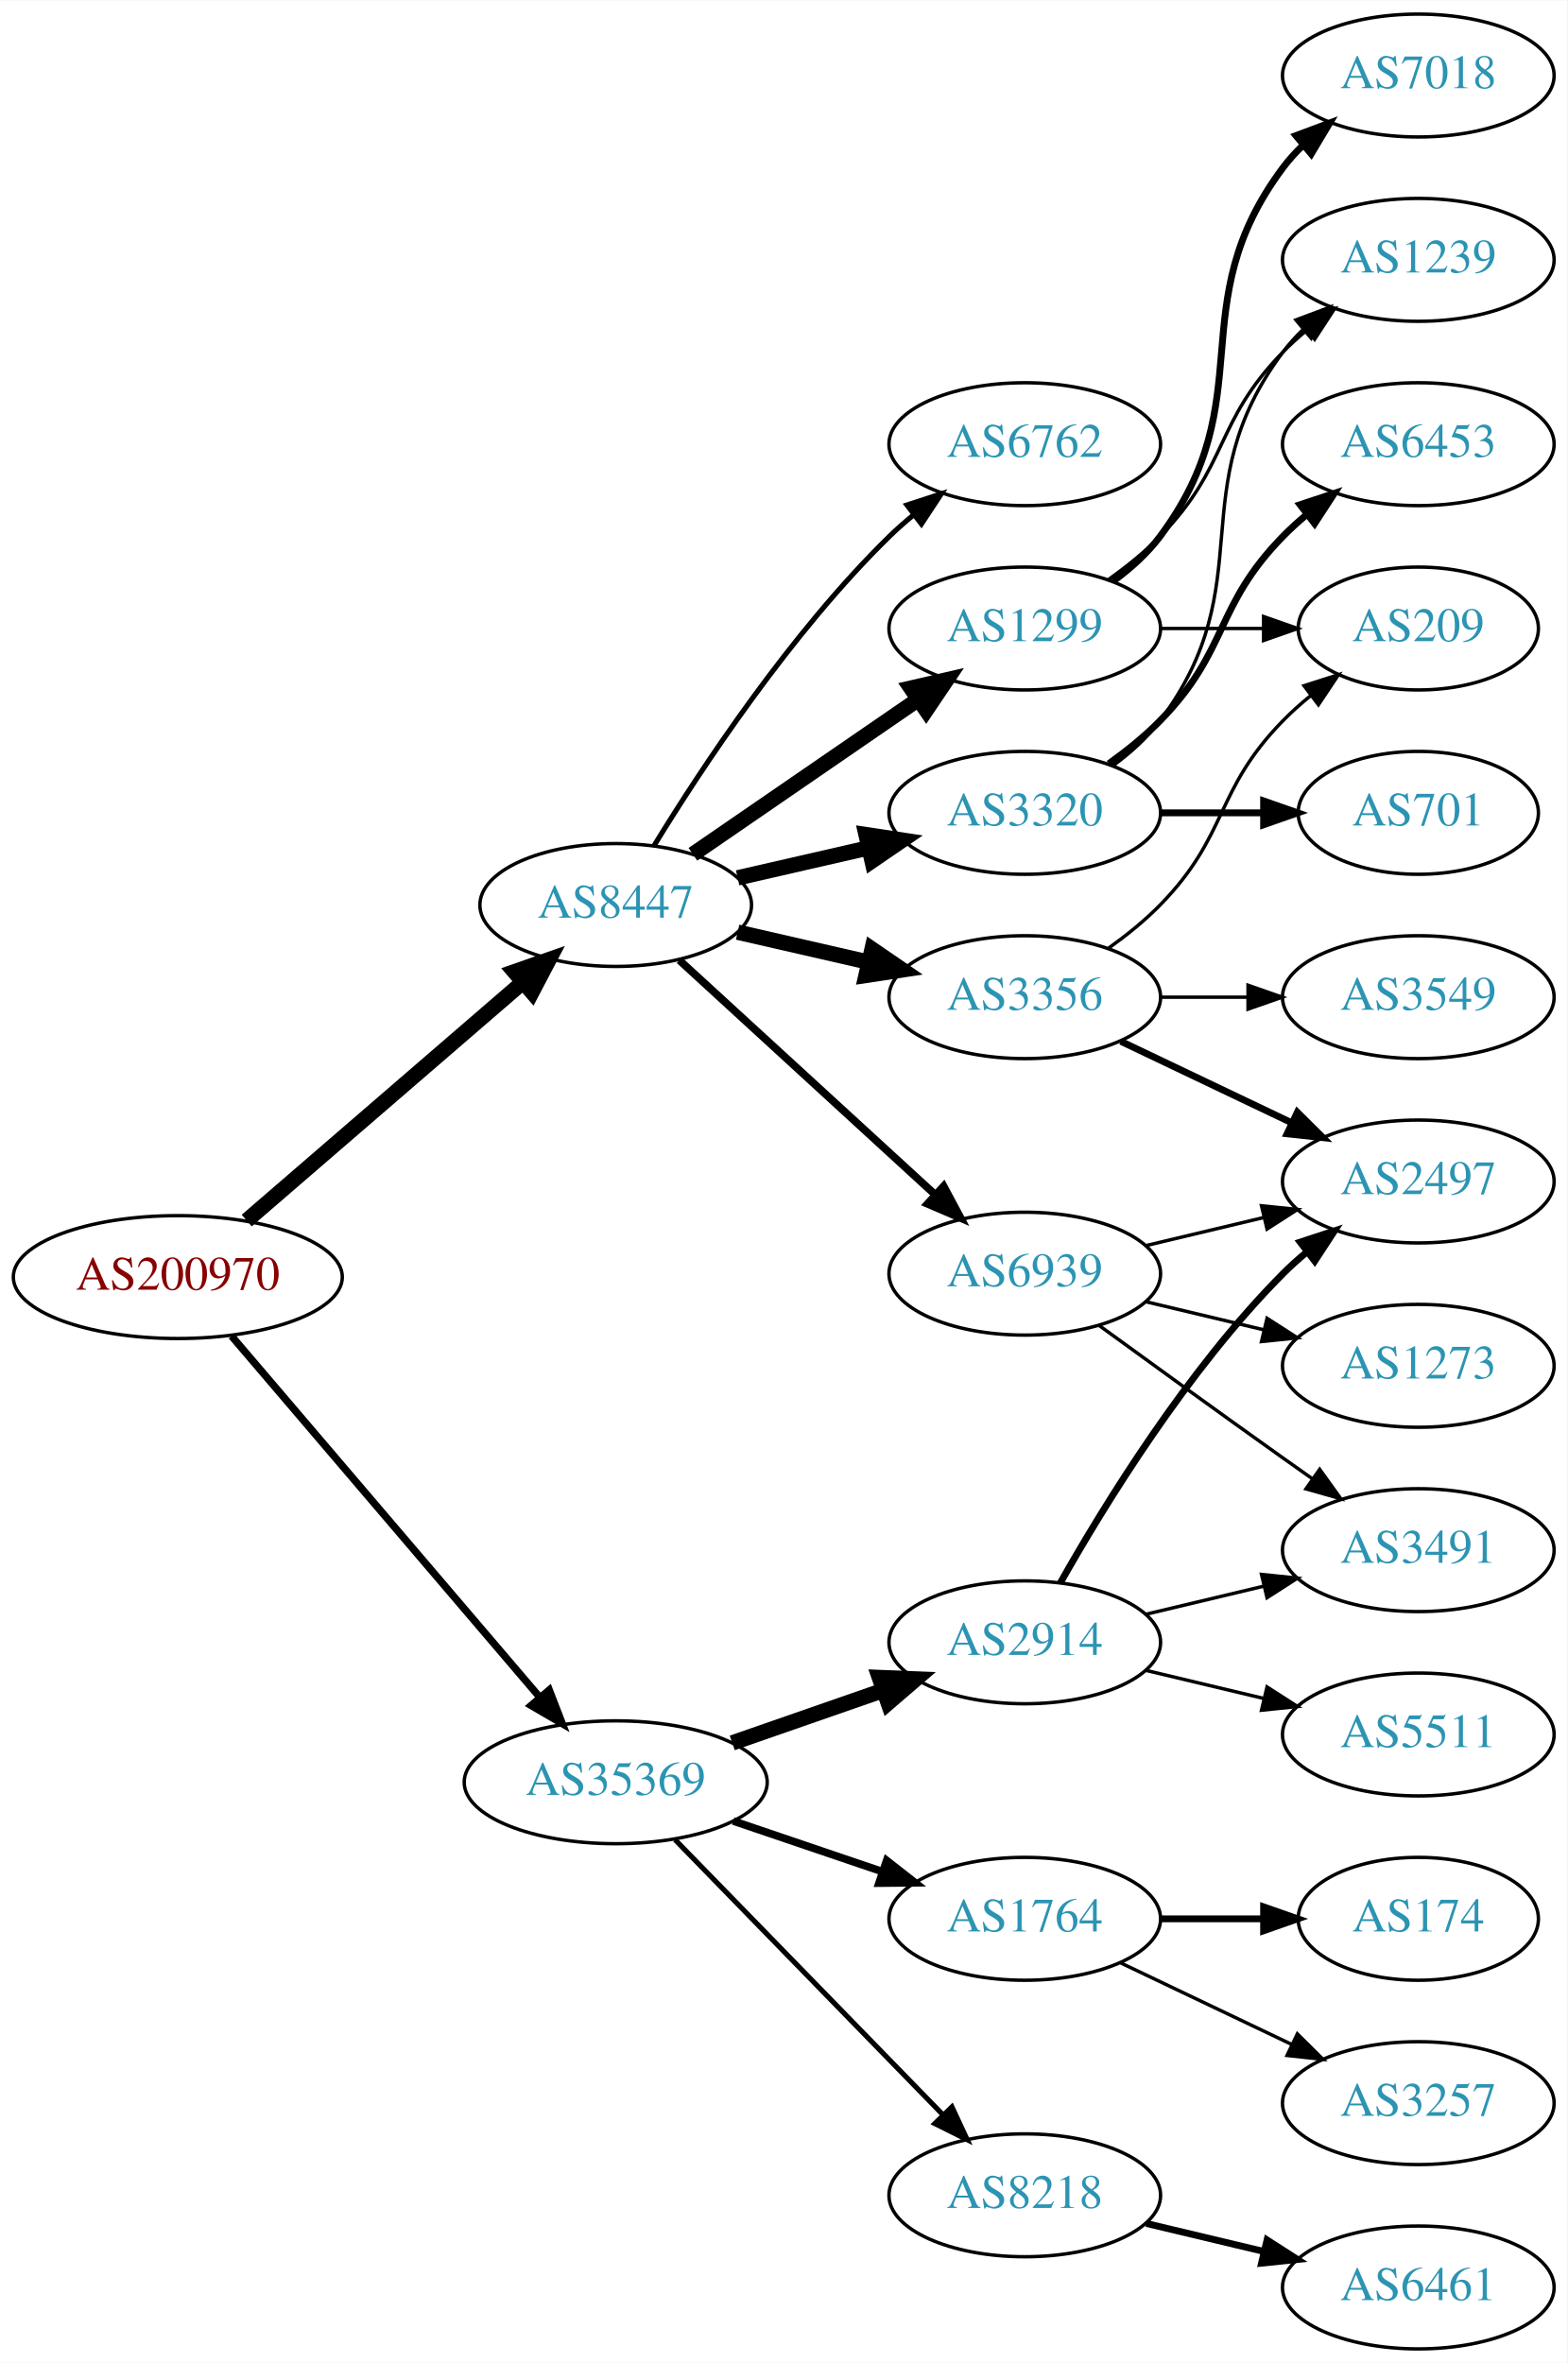
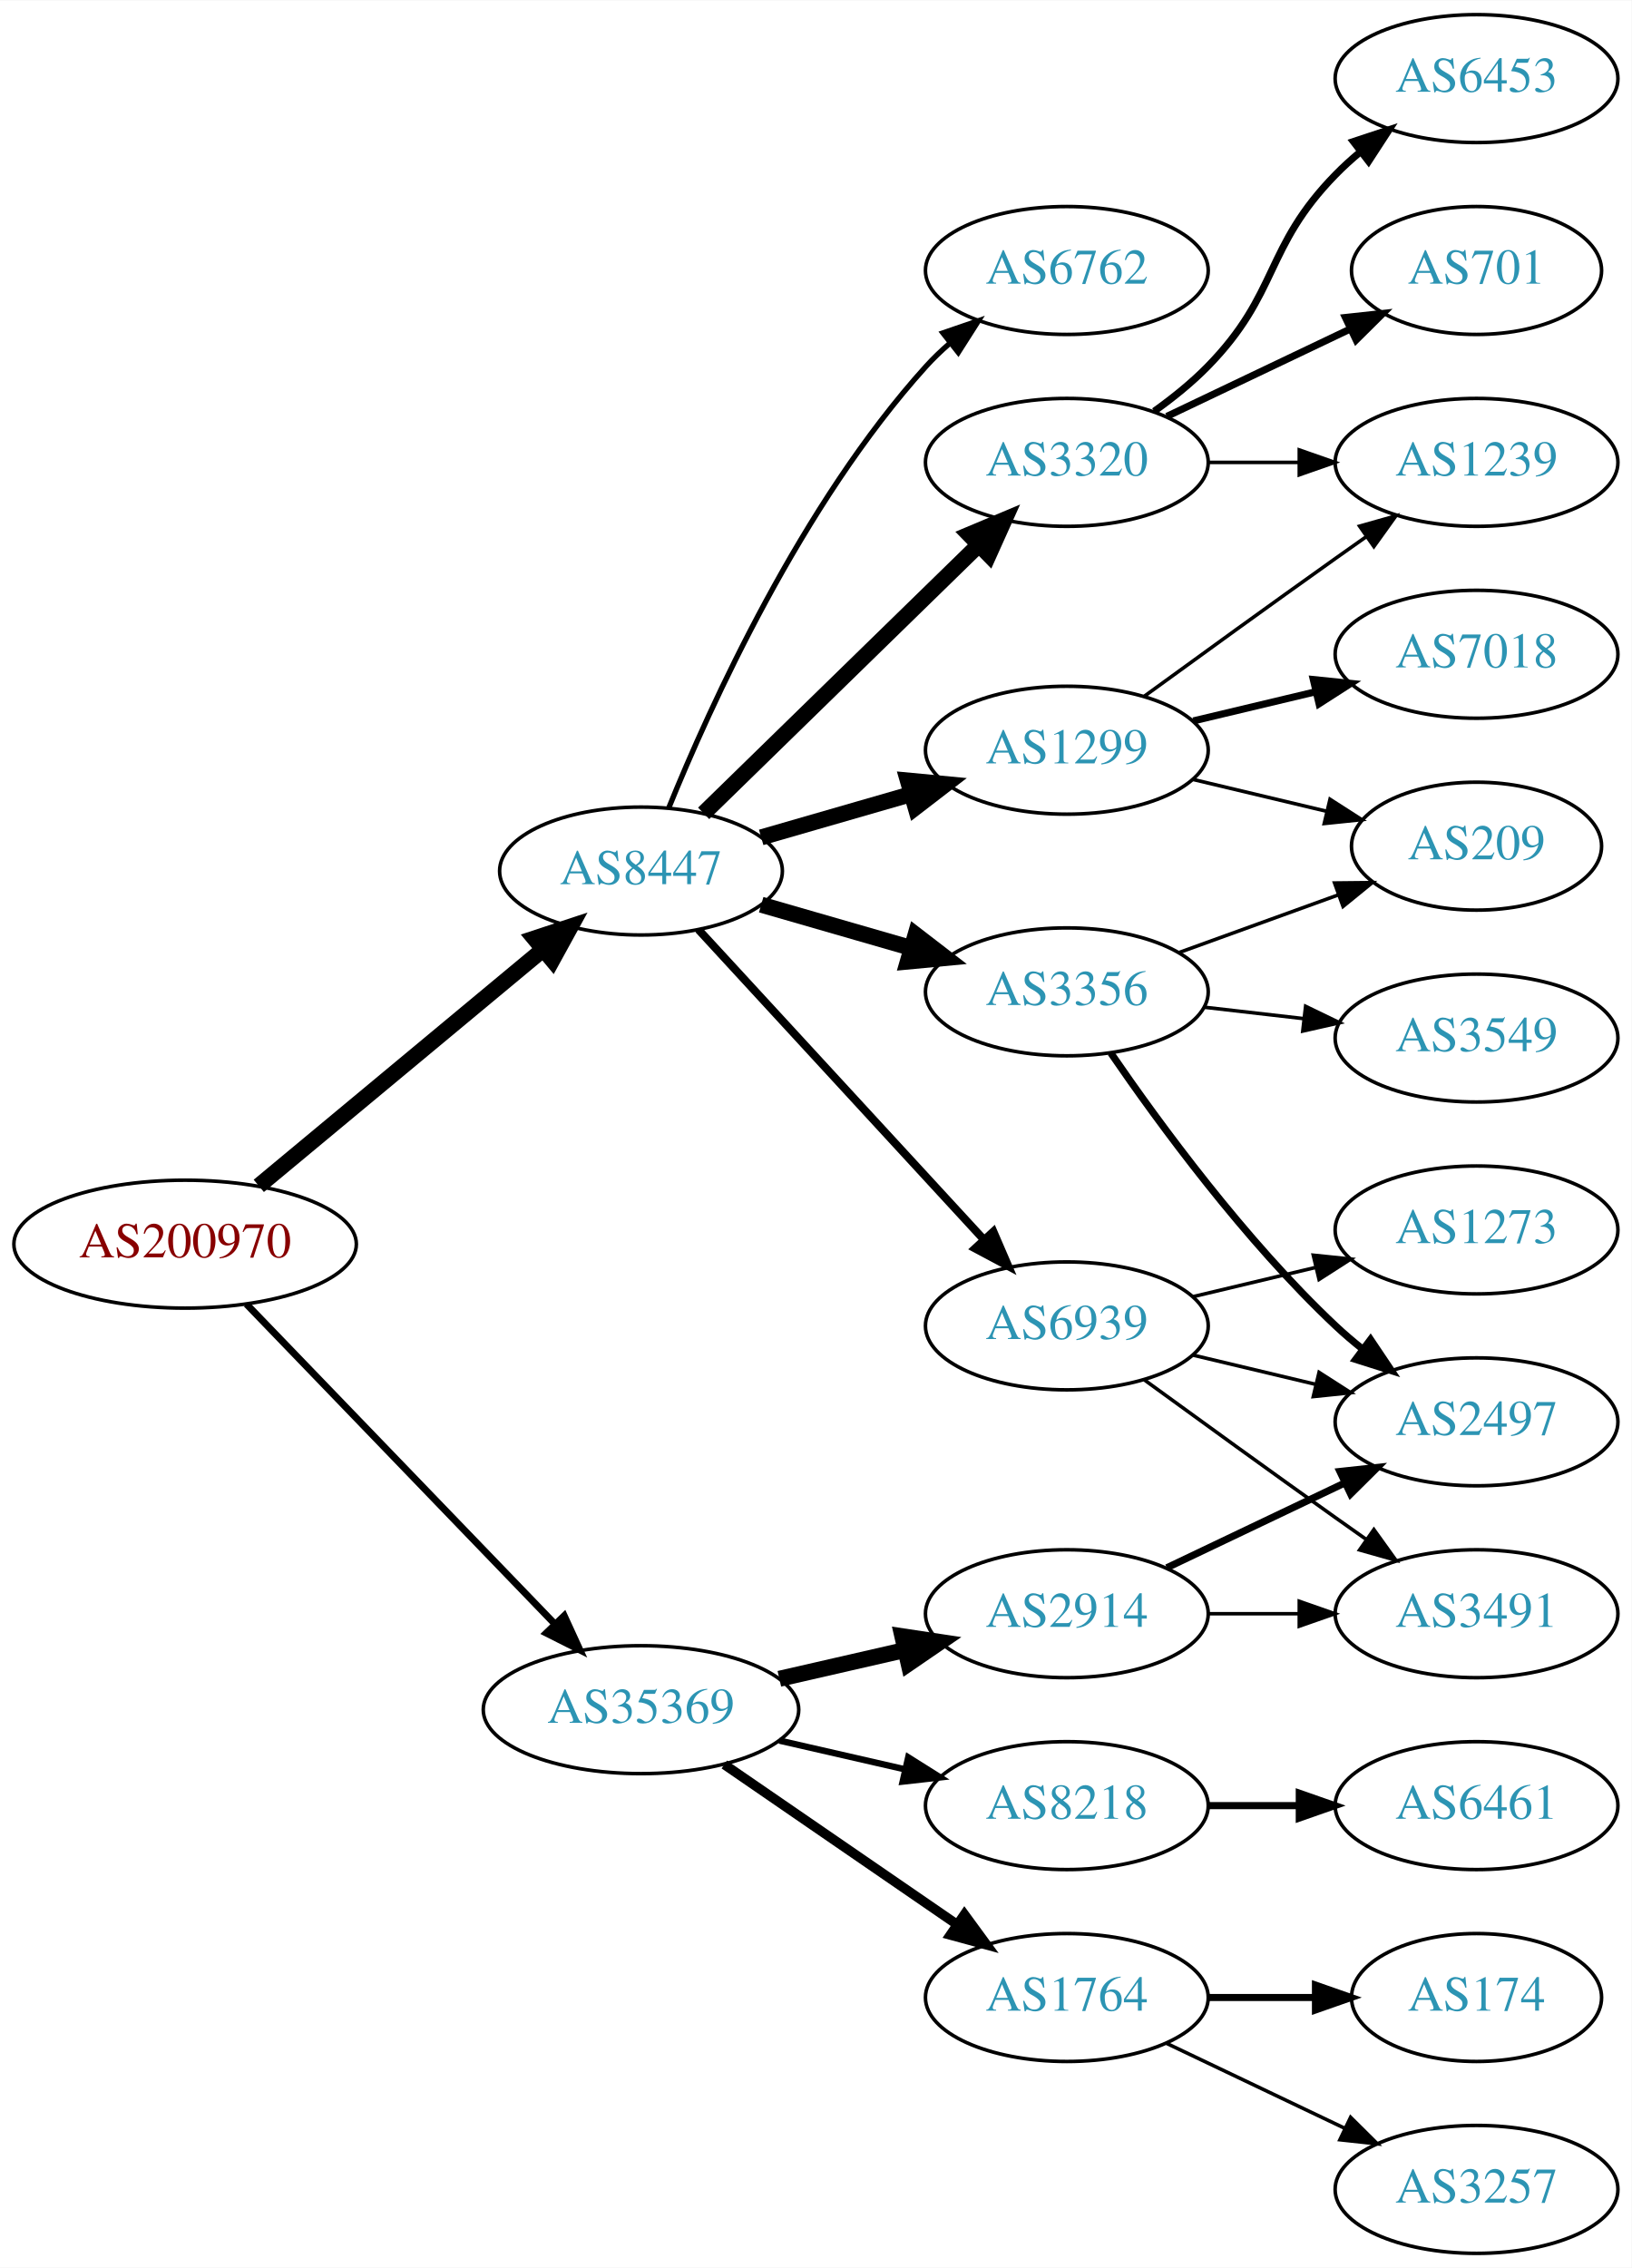
- <svg xmlns="http://www.w3.org/2000/svg" xmlns:xlink="http://www.w3.org/1999/xlink" width="459pt" height="692pt" viewBox="0.00 0.00 459.17 692.00">
-   <g id="graph0" class="graph" transform="scale(1 1) rotate(0) translate(4 688)">
-     <polygon fill="white" stroke="none" points="-4,4 -4,-688 455.17,-688 455.17,4 -4,4" />
+ <svg xmlns="http://www.w3.org/2000/svg" xmlns:xlink="http://www.w3.org/1999/xlink" width="459pt" height="638pt" viewBox="0.00 0.00 459.17 638.00">
+   <g id="graph0" class="graph" transform="scale(1 1) rotate(0) translate(4 634)">
+     <polygon fill="white" stroke="none" points="-4,4 -4,-634 455.17,-634 455.17,4 -4,4" />
    <g id="node1" class="node">
      <g id="a_node1">
        <a xlink:href="/asn/200970" xlink:title="AS200970 ~ Riepert Informationstechnologie OG [AT]">
-           <ellipse fill="#ffffff" stroke="black" cx="48.096" cy="-314" rx="48.192" ry="18" />
-           <text text-anchor="middle" x="48.096" y="-310.3" font-family="Times,serif" font-size="14.00" fill="#880000">AS200970</text>
+           <ellipse fill="#ffffff" stroke="black" cx="48.096" cy="-284" rx="48.192" ry="18" />
+           <text text-anchor="middle" x="48.096" y="-280.3" font-family="Times,serif" font-size="14.00" fill="#880000">AS200970</text>
        </a>
      </g>
    </g>
    <g id="node2" class="node">
      <g id="a_node2">
        <a xlink:href="/asn/8447" xlink:title="AS8447 ~ A1 Telekom Austria AG [AT]">
-           <ellipse fill="#ffffff" stroke="black" cx="176.388" cy="-423" rx="39.794" ry="18" />
-           <text text-anchor="middle" x="176.388" y="-419.3" font-family="Times,serif" font-size="14.00" fill="#2c94b3">AS8447</text>
+           <ellipse fill="#ffffff" stroke="black" cx="176.388" cy="-389" rx="39.794" ry="18" />
+           <text text-anchor="middle" x="176.388" y="-385.3" font-family="Times,serif" font-size="14.00" fill="#2c94b3">AS8447</text>
        </a>
      </g>
    </g>
    <g id="edge1" class="edge">
-       <path fill="none" stroke="black" stroke-width="4.5" d="M68.277,-330.555C89.851,-349.175 125.018,-379.527 149.132,-400.339" />
-       <polygon fill="black" stroke="black" stroke-width="4.5" points="146.707,-403.448 156.85,-407.001 151.853,-397.486 146.707,-403.448" />
+       <path fill="none" stroke="black" stroke-width="4.5" d="M68.829,-300.406C90.301,-318.258 124.752,-346.902 148.645,-366.766" />
+       <polygon fill="black" stroke="black" stroke-width="4.5" points="146.41,-370.028 156.617,-373.394 151.445,-363.973 146.41,-370.028" />
    </g>
    <g id="node3" class="node">
      <g id="a_node3">
        <a xlink:href="/asn/35369" xlink:title="AS35369 ~ LINZAG-TELEKOM-AS [AT]">
-           <ellipse fill="#ffffff" stroke="black" cx="176.388" cy="-166" rx="44.393" ry="18" />
-           <text text-anchor="middle" x="176.388" y="-162.3" font-family="Times,serif" font-size="14.00" fill="#2c94b3">AS35369</text>
+           <ellipse fill="#ffffff" stroke="black" cx="176.388" cy="-153" rx="44.393" ry="18" />
+           <text text-anchor="middle" x="176.388" y="-149.3" font-family="Times,serif" font-size="14.00" fill="#2c94b3">AS35369</text>
        </a>
      </g>
    </g>
    <g id="edge2" class="edge">
-       <path fill="none" stroke="black" stroke-width="2.152" d="M63.83,-296.733C86.074,-270.666 128.348,-221.126 153.987,-191.079" />
-       <polygon fill="black" stroke="black" stroke-width="2.152" points="156.918,-193.036 160.747,-183.157 151.593,-188.492 156.918,-193.036" />
+       <path fill="none" stroke="black" stroke-width="1.957" d="M65.348,-267.142C87.419,-244.248 127,-203.192 152.19,-177.063" />
+       <polygon fill="black" stroke="black" stroke-width="1.957" points="154.777,-179.422 159.198,-169.793 149.738,-174.563 154.777,-179.422" />
    </g>
    <g id="node4" class="node">
      <g id="a_node4">
-         <a xlink:href="/asn/3356" xlink:title="AS3356 ~ Level 3 Parent, LLC [US]">
-           <ellipse fill="#ffffff" stroke="black" cx="296.23" cy="-396" rx="39.794" ry="18" />
-           <text text-anchor="middle" x="296.23" y="-392.3" font-family="Times,serif" font-size="14.00" fill="#2c94b3">AS3356</text>
+         <a xlink:href="/asn/1299" xlink:title="AS1299 ~ Telia Carrier [EU]">
+           <ellipse fill="#ffffff" stroke="black" cx="296.23" cy="-423" rx="39.794" ry="18" />
+           <text text-anchor="middle" x="296.23" y="-419.3" font-family="Times,serif" font-size="14.00" fill="#2c94b3">AS1299</text>
        </a>
      </g>
    </g>
    <g id="edge3" class="edge">
-       <path fill="none" stroke="black" stroke-width="4.5" d="M212.107,-415.045C224.107,-412.296 237.728,-409.175 250.42,-406.267" />
-       <polygon fill="black" stroke="black" stroke-width="4.5" points="251.484,-410.063 260.352,-403.991 249.725,-402.387 251.484,-410.063" />
+       <path fill="none" stroke="black" stroke-width="4.5" d="M210.213,-398.471C223.256,-402.234 238.437,-406.614 252.331,-410.623" />
+       <polygon fill="black" stroke="black" stroke-width="4.5" points="251.472,-414.473 262.172,-413.462 253.655,-406.907 251.472,-414.473" />
    </g>
    <g id="node5" class="node">
      <g id="a_node5">
        <a xlink:href="/asn/3320" xlink:title="AS3320 ~ DTAG [DE]">
-           <ellipse fill="#ffffff" stroke="black" cx="296.23" cy="-450" rx="39.794" ry="18" />
-           <text text-anchor="middle" x="296.23" y="-446.3" font-family="Times,serif" font-size="14.00" fill="#2c94b3">AS3320</text>
+           <ellipse fill="#ffffff" stroke="black" cx="296.23" cy="-504" rx="39.794" ry="18" />
+           <text text-anchor="middle" x="296.23" y="-500.3" font-family="Times,serif" font-size="14.00" fill="#2c94b3">AS3320</text>
        </a>
      </g>
    </g>
    <g id="edge4" class="edge">
-       <path fill="none" stroke="black" stroke-width="4.5" d="M212.107,-430.955C224.107,-433.704 237.728,-436.825 250.42,-439.733" />
-       <polygon fill="black" stroke="black" stroke-width="4.5" points="249.725,-443.613 260.352,-442.009 251.484,-435.937 249.725,-443.613" />
+       <path fill="none" stroke="black" stroke-width="4.5" d="M194.022,-405.233C214.2,-424.924 248.363,-458.263 271.35,-480.696" />
+       <polygon fill="black" stroke="black" stroke-width="4.5" points="268.774,-483.684 278.681,-487.85 274.274,-478.048 268.774,-483.684" />
    </g>
    <g id="node6" class="node">
      <g id="a_node6">
-         <a xlink:href="/asn/1299" xlink:title="AS1299 ~ Telia Carrier [EU]">
-           <ellipse fill="#ffffff" stroke="black" cx="296.23" cy="-504" rx="39.794" ry="18" />
-           <text text-anchor="middle" x="296.23" y="-500.3" font-family="Times,serif" font-size="14.00" fill="#2c94b3">AS1299</text>
+         <a xlink:href="/asn/3356" xlink:title="AS3356 ~ Level 3 Parent, LLC [US]">
+           <ellipse fill="#ffffff" stroke="black" cx="296.23" cy="-355" rx="39.794" ry="18" />
+           <text text-anchor="middle" x="296.23" y="-351.3" font-family="Times,serif" font-size="14.00" fill="#2c94b3">AS3356</text>
        </a>
      </g>
    </g>
    <g id="edge5" class="edge">
-       <path fill="none" stroke="black" stroke-width="4.5" d="M199.002,-437.857C217.49,-450.565 244.304,-468.995 264.934,-483.175" />
-       <polygon fill="black" stroke="black" stroke-width="4.5" points="262.883,-486.544 273.354,-488.963 267.343,-480.054 262.883,-486.544" />
+       <path fill="none" stroke="black" stroke-width="4.5" d="M210.213,-379.529C223.256,-375.766 238.437,-371.386 252.331,-367.377" />
+       <polygon fill="black" stroke="black" stroke-width="4.5" points="253.655,-371.093 262.172,-364.538 251.472,-363.527 253.655,-371.093" />
    </g>
    <g id="node7" class="node">
      <g id="a_node7">
        <a xlink:href="/asn/6762" xlink:title="AS6762 ~ TELECOM ITALIA SPARKLE S.p.A. [IT]">
          <ellipse fill="#ffffff" stroke="black" cx="296.23" cy="-558" rx="39.794" ry="18" />
          <text text-anchor="middle" x="296.23" y="-554.3" font-family="Times,serif" font-size="14.00" fill="#2c94b3">AS6762</text>
        </a>
      </g>
    </g>
    <g id="edge6" class="edge">
-       <path fill="none" stroke="black" stroke-width="1.5" d="M187.653,-440.44C201.462,-462.991 227.651,-502.722 256.584,-531 258.724,-533.092 261.041,-535.137 263.441,-537.106" />
-       <polygon fill="black" stroke="black" stroke-width="1.5" points="261.708,-540.185 271.782,-543.464 265.951,-534.618 261.708,-540.185" />
+       <path fill="none" stroke="black" stroke-width="1.5" d="M184.204,-406.769C195.803,-435.352 221.57,-492.256 256.584,-531 258.59,-533.22 260.812,-535.357 263.146,-537.389" />
+       <polygon fill="black" stroke="black" stroke-width="1.5" points="261.346,-540.426 271.369,-543.862 265.676,-534.926 261.346,-540.426" />
    </g>
    <g id="node8" class="node">
      <g id="a_node8">
        <a xlink:href="/asn/6939" xlink:title="AS6939 ~ Hurricane Electric LLC [US]">
-           <ellipse fill="#ffffff" stroke="black" cx="296.23" cy="-315" rx="39.794" ry="18" />
-           <text text-anchor="middle" x="296.23" y="-311.3" font-family="Times,serif" font-size="14.00" fill="#2c94b3">AS6939</text>
+           <ellipse fill="#ffffff" stroke="black" cx="296.23" cy="-261" rx="39.794" ry="18" />
+           <text text-anchor="middle" x="296.23" y="-257.3" font-family="Times,serif" font-size="14.00" fill="#2c94b3">AS6939</text>
        </a>
      </g>
    </g>
    <g id="edge7" class="edge">
-       <path fill="none" stroke="black" stroke-width="2.25" d="M195.03,-406.831C214.902,-388.618 247.365,-358.867 269.934,-338.183" />
-       <polygon fill="black" stroke="black" stroke-width="2.25" points="272.46,-340.616 277.467,-331.279 267.73,-335.455 272.46,-340.616" />
+       <path fill="none" stroke="black" stroke-width="2.25" d="M192.552,-372.528C212.945,-350.377 249.36,-310.824 272.892,-285.263" />
+       <polygon fill="black" stroke="black" stroke-width="2.25" points="275.551,-287.543 279.75,-277.815 270.401,-282.801 275.551,-287.543" />
    </g>
    <g id="node16" class="node">
      <g id="a_node16">
-         <a xlink:href="/asn/1764" xlink:title="AS1764 ~ NEXTLAYER-AS [AT]">
+         <a xlink:href="/asn/8218" xlink:title="AS8218 ~ legacy Neotelecoms [FR]">
          <ellipse fill="#ffffff" stroke="black" cx="296.23" cy="-126" rx="39.794" ry="18" />
-           <text text-anchor="middle" x="296.23" y="-122.3" font-family="Times,serif" font-size="14.00" fill="#2c94b3">AS1764</text>
+           <text text-anchor="middle" x="296.23" y="-122.3" font-family="Times,serif" font-size="14.00" fill="#2c94b3">AS8218</text>
        </a>
      </g>
    </g>
    <g id="edge17" class="edge">
-       <path fill="none" stroke="black" stroke-width="2.25" d="M210.841,-154.645C224.442,-150.028 240.284,-144.651 254.546,-139.81" />
-       <polygon fill="black" stroke="black" stroke-width="2.25" points="255.775,-143.089 264.119,-136.56 253.525,-136.46 255.775,-143.089" />
+       <path fill="none" stroke="black" stroke-width="1.8" d="M215.322,-144.308C226.563,-141.733 238.976,-138.889 250.599,-136.226" />
+       <polygon fill="black" stroke="black" stroke-width="1.8" points="251.595,-139.588 260.56,-133.943 250.031,-132.765 251.595,-139.588" />
    </g>
    <g id="node17" class="node">
      <g id="a_node17">
-         <a xlink:href="/asn/8218" xlink:title="AS8218 ~ legacy Neotelecoms [FR]">
-           <ellipse fill="#ffffff" stroke="black" cx="296.23" cy="-45" rx="39.794" ry="18" />
-           <text text-anchor="middle" x="296.23" y="-41.3" font-family="Times,serif" font-size="14.00" fill="#2c94b3">AS8218</text>
+         <a xlink:href="/asn/1764" xlink:title="AS1764 ~ NEXTLAYER-AS [AT]">
+           <ellipse fill="#ffffff" stroke="black" cx="296.23" cy="-72" rx="39.794" ry="18" />
+           <text text-anchor="middle" x="296.23" y="-68.3" font-family="Times,serif" font-size="14.00" fill="#2c94b3">AS1764</text>
        </a>
      </g>
    </g>
    <g id="edge18" class="edge">
-       <path fill="none" stroke="black" stroke-width="1.5" d="M193.773,-149.175C214.203,-128.198 249.241,-92.222 272.321,-68.523" />
-       <polygon fill="black" stroke="black" stroke-width="1.5" points="274.891,-70.901 279.36,-61.295 269.876,-66.017 274.891,-70.901" />
+       <path fill="none" stroke="black" stroke-width="2.7" d="M199.83,-137.574C218.412,-124.802 244.972,-106.545 265.352,-92.537" />
+       <polygon fill="black" stroke="black" stroke-width="2.7" points="267.408,-95.371 273.666,-86.822 263.443,-89.602 267.408,-95.371" />
    </g>
    <g id="node18" class="node">
      <g id="a_node18">
        <a xlink:href="/asn/2914" xlink:title="AS2914 ~ NTT America, Inc. [US]">
-           <ellipse fill="#ffffff" stroke="black" cx="296.23" cy="-207" rx="39.794" ry="18" />
-           <text text-anchor="middle" x="296.23" y="-203.3" font-family="Times,serif" font-size="14.00" fill="#2c94b3">AS2914</text>
+           <ellipse fill="#ffffff" stroke="black" cx="296.23" cy="-180" rx="39.794" ry="18" />
+           <text text-anchor="middle" x="296.23" y="-176.3" font-family="Times,serif" font-size="14.00" fill="#2c94b3">AS2914</text>
        </a>
      </g>
    </g>
    <g id="edge19" class="edge">
-       <path fill="none" stroke="black" stroke-width="4.5" d="M210.527,-177.53C224.244,-182.302 240.284,-187.883 254.693,-192.896" />
-       <polygon fill="black" stroke="black" stroke-width="4.5" points="253.621,-196.692 264.36,-196.26 256.209,-189.255 253.621,-196.692" />
+       <path fill="none" stroke="black" stroke-width="4.5" d="M215.322,-161.692C226.563,-164.267 238.976,-167.111 250.599,-169.774" />
+       <polygon fill="black" stroke="black" stroke-width="4.5" points="249.934,-173.661 260.56,-172.057 251.692,-165.985 249.934,-173.661" />
+     </g>
+     <g id="node9" class="node">
+       <g id="a_node9">
+         <a xlink:href="/asn/1239" xlink:title="AS1239 ~ Sprint [US]">
+           <ellipse fill="#ffffff" stroke="black" cx="411.523" cy="-504" rx="39.794" ry="18" />
+           <text text-anchor="middle" x="411.523" y="-500.3" font-family="Times,serif" font-size="14.00" fill="#2c94b3">AS1239</text>
+         </a>
+       </g>
+     </g>
+     <g id="edge8" class="edge">
+       <path fill="none" stroke="black" d="M318.078,-438.222C333.012,-449.091 353.626,-464.025 371.877,-477 374.697,-479.005 377.64,-481.085 380.588,-483.159" />
+       <polygon fill="black" stroke="black" points="378.616,-486.05 388.813,-488.926 382.634,-480.319 378.616,-486.05" />
+     </g>
+     <g id="node10" class="node">
+       <g id="a_node10">
+         <a xlink:href="/asn/7018" xlink:title="AS7018 ~ AT&amp;T Services, Inc. [US]">
+           <ellipse fill="#ffffff" stroke="black" cx="411.523" cy="-450" rx="39.794" ry="18" />
+           <text text-anchor="middle" x="411.523" y="-446.3" font-family="Times,serif" font-size="14.00" fill="#2c94b3">AS7018</text>
+         </a>
+       </g>
+     </g>
+     <g id="edge9" class="edge">
+       <path fill="none" stroke="black" stroke-width="2" d="M331.837,-431.248C342.709,-433.838 354.863,-436.735 366.305,-439.462" />
+       <polygon fill="black" stroke="black" stroke-width="2" points="365.589,-442.889 376.128,-441.803 367.212,-436.08 365.589,-442.889" />
+     </g>
+     <g id="node11" class="node">
+       <g id="a_node11">
+         <a xlink:href="/asn/209" xlink:title="AS209 ~ CenturyLink Communications, LLC [US]">
+           <ellipse fill="#ffffff" stroke="black" cx="411.523" cy="-396" rx="35.194" ry="18" />
+           <text text-anchor="middle" x="411.523" y="-392.3" font-family="Times,serif" font-size="14.00" fill="#2c94b3">AS209</text>
+         </a>
+       </g>
+     </g>
+     <g id="edge10" class="edge">
+       <path fill="none" stroke="black" d="M331.837,-414.752C343.632,-411.942 356.937,-408.771 369.204,-405.847" />
+       <polygon fill="black" stroke="black" points="370.293,-409.186 379.209,-403.463 368.67,-402.376 370.293,-409.186" />
+     </g>
+     <g id="edge11" class="edge">
+       <path fill="none" stroke="black" d="M335.902,-504C344.105,-504 352.869,-504 361.401,-504" />
+       <polygon fill="black" stroke="black" points="361.641,-507.5 371.641,-504 361.641,-500.5 361.641,-507.5" />
+     </g>
+     <g id="node12" class="node">
+       <g id="a_node12">
+         <a xlink:href="/asn/6453" xlink:title="AS6453 ~ TATA COMMUNICATIONS (AMERICA) INC [US]">
+           <ellipse fill="#ffffff" stroke="black" cx="411.523" cy="-612" rx="39.794" ry="18" />
+           <text text-anchor="middle" x="411.523" y="-608.3" font-family="Times,serif" font-size="14.00" fill="#2c94b3">AS6453</text>
+         </a>
+       </g>
+     </g>
+     <g id="edge12" class="edge">
+       <path fill="none" stroke="black" stroke-width="2" d="M320.824,-518.389C326.08,-522.148 331.412,-526.437 335.877,-531 356.049,-551.617 351.704,-564.383 371.877,-585 373.969,-587.139 376.253,-589.218 378.63,-591.21" />
+       <polygon fill="black" stroke="black" stroke-width="2" points="376.873,-594.275 386.929,-597.611 381.148,-588.732 376.873,-594.275" />
    </g>
    <g id="node13" class="node">
      <g id="a_node13">
-         <a xlink:href="/asn/209" xlink:title="AS209 ~ CenturyLink Communications, LLC [US]">
-           <ellipse fill="#ffffff" stroke="black" cx="411.523" cy="-504" rx="35.194" ry="18" />
-           <text text-anchor="middle" x="411.523" y="-500.3" font-family="Times,serif" font-size="14.00" fill="#2c94b3">AS209</text>
-         </a>
-       </g>
+         <a xlink:href="/asn/701" xlink:title="AS701 ~ UUNET [US]">
+           <ellipse fill="#ffffff" stroke="black" cx="411.523" cy="-558" rx="35.194" ry="18" />
+           <text text-anchor="middle" x="411.523" y="-554.3" font-family="Times,serif" font-size="14.00" fill="#2c94b3">AS701</text>
+         </a>
+       </g>
+     </g>
+     <g id="edge13" class="edge">
+       <path fill="none" stroke="black" stroke-width="2" d="M324.367,-516.934C339.798,-524.29 359.284,-533.577 375.819,-541.459" />
+       <polygon fill="black" stroke="black" stroke-width="2" points="374.628,-544.768 385.161,-545.911 377.64,-538.449 374.628,-544.768" />
    </g>
    <g id="edge16" class="edge">
-       <path fill="none" stroke="black" d="M320.824,-410.389C326.08,-414.148 331.412,-418.437 335.877,-423 356.049,-443.617 351.704,-456.383 371.877,-477 374.356,-479.534 377.102,-481.983 379.955,-484.304" />
-       <polygon fill="black" stroke="black" points="378.046,-487.248 388.14,-490.468 382.257,-481.657 378.046,-487.248" />
+       <path fill="none" stroke="black" d="M327.889,-366.095C341.626,-371.067 357.966,-376.98 372.475,-382.231" />
+       <polygon fill="black" stroke="black" points="371.579,-385.628 382.173,-385.74 373.961,-379.046 371.579,-385.628" />
    </g>
    <g id="node14" class="node">
      <g id="a_node14">
-         <a xlink:href="/asn/2497" xlink:title="AS2497 ~ Internet Initiative Japan Inc. [JP]">
+         <a xlink:href="/asn/3549" xlink:title="AS3549 ~ Level 3 Parent, LLC [US]">
          <ellipse fill="#ffffff" stroke="black" cx="411.523" cy="-342" rx="39.794" ry="18" />
-           <text text-anchor="middle" x="411.523" y="-338.3" font-family="Times,serif" font-size="14.00" fill="#2c94b3">AS2497</text>
+           <text text-anchor="middle" x="411.523" y="-338.3" font-family="Times,serif" font-size="14.00" fill="#2c94b3">AS3549</text>
        </a>
      </g>
    </g>
    <g id="edge14" class="edge">
-       <path fill="none" stroke="black" stroke-width="2" d="M324.367,-383.066C339.361,-375.919 358.182,-366.948 374.405,-359.215" />
-       <polygon fill="black" stroke="black" stroke-width="2" points="376.087,-362.291 383.608,-354.829 373.075,-355.972 376.087,-362.291" />
+       <path fill="none" stroke="black" d="M334.955,-350.671C343.937,-349.641 353.635,-348.528 362.993,-347.454" />
+       <polygon fill="black" stroke="black" points="363.427,-350.927 372.963,-346.31 362.629,-343.973 363.427,-350.927" />
    </g>
    <g id="node15" class="node">
      <g id="a_node15">
-         <a xlink:href="/asn/3549" xlink:title="AS3549 ~ Level 3 Parent, LLC [US]">
-           <ellipse fill="#ffffff" stroke="black" cx="411.523" cy="-396" rx="39.794" ry="18" />
-           <text text-anchor="middle" x="411.523" y="-392.3" font-family="Times,serif" font-size="14.00" fill="#2c94b3">AS3549</text>
+         <a xlink:href="/asn/2497" xlink:title="AS2497 ~ Internet Initiative Japan Inc. [JP]">
+           <ellipse fill="#ffffff" stroke="black" cx="411.523" cy="-234" rx="39.794" ry="18" />
+           <text text-anchor="middle" x="411.523" y="-230.3" font-family="Times,serif" font-size="14.00" fill="#2c94b3">AS2497</text>
        </a>
      </g>
    </g>
    <g id="edge15" class="edge">
-       <path fill="none" stroke="black" d="M335.902,-396C344.105,-396 352.869,-396 361.401,-396" />
-       <polygon fill="black" stroke="black" points="361.641,-399.5 371.641,-396 361.641,-392.5 361.641,-399.5" />
-     </g>
-     <g id="node9" class="node">
-       <g id="a_node9">
-         <a xlink:href="/asn/6453" xlink:title="AS6453 ~ TATA COMMUNICATIONS (AMERICA) INC [US]">
-           <ellipse fill="#ffffff" stroke="black" cx="411.523" cy="-558" rx="39.794" ry="18" />
-           <text text-anchor="middle" x="411.523" y="-554.3" font-family="Times,serif" font-size="14.00" fill="#2c94b3">AS6453</text>
-         </a>
-       </g>
-     </g>
-     <g id="edge8" class="edge">
-       <path fill="none" stroke="black" stroke-width="2" d="M320.824,-464.389C326.08,-468.148 331.412,-472.437 335.877,-477 356.049,-497.617 351.704,-510.383 371.877,-531 373.969,-533.139 376.253,-535.218 378.63,-537.21" />
-       <polygon fill="black" stroke="black" stroke-width="2" points="376.873,-540.275 386.929,-543.611 381.148,-534.732 376.873,-540.275" />
-     </g>
-     <g id="node10" class="node">
-       <g id="a_node10">
-         <a xlink:href="/asn/1239" xlink:title="AS1239 ~ Sprint [US]">
-           <ellipse fill="#ffffff" stroke="black" cx="411.523" cy="-612" rx="39.794" ry="18" />
-           <text text-anchor="middle" x="411.523" y="-608.3" font-family="Times,serif" font-size="14.00" fill="#2c94b3">AS1239</text>
-         </a>
-       </g>
-     </g>
-     <g id="edge9" class="edge">
-       <path fill="none" stroke="black" d="M322.161,-463.882C327.237,-467.611 332.155,-472.016 335.877,-477 366.148,-517.542 341.605,-544.458 371.877,-585 373.621,-587.336 375.628,-589.545 377.792,-591.617" />
-       <polygon fill="black" stroke="black" points="375.67,-594.405 385.592,-598.118 380.151,-589.027 375.67,-594.405" />
-     </g>
-     <g id="node11" class="node">
-       <g id="a_node11">
-         <a xlink:href="/asn/701" xlink:title="AS701 ~ UUNET [US]">
-           <ellipse fill="#ffffff" stroke="black" cx="411.523" cy="-450" rx="35.194" ry="18" />
-           <text text-anchor="middle" x="411.523" y="-446.3" font-family="Times,serif" font-size="14.00" fill="#2c94b3">AS701</text>
-         </a>
-       </g>
-     </g>
-     <g id="edge10" class="edge">
-       <path fill="none" stroke="black" stroke-width="2" d="M335.902,-450C345.608,-450 356.098,-450 366.061,-450" />
-       <polygon fill="black" stroke="black" stroke-width="2" points="366.198,-453.5 376.198,-450 366.198,-446.5 366.198,-453.5" />
-     </g>
-     <g id="edge12" class="edge">
-       <path fill="none" stroke="black" d="M320.824,-518.389C326.08,-522.148 331.412,-526.437 335.877,-531 356.049,-551.617 351.704,-564.383 371.877,-585 373.969,-587.139 376.253,-589.218 378.63,-591.21" />
-       <polygon fill="black" stroke="black" points="376.873,-594.275 386.929,-597.611 381.148,-588.732 376.873,-594.275" />
-     </g>
-     <g id="node12" class="node">
-       <g id="a_node12">
-         <a xlink:href="/asn/7018" xlink:title="AS7018 ~ AT&amp;T Services, Inc. [US]">
-           <ellipse fill="#ffffff" stroke="black" cx="411.523" cy="-666" rx="39.794" ry="18" />
-           <text text-anchor="middle" x="411.523" y="-662.3" font-family="Times,serif" font-size="14.00" fill="#2c94b3">AS7018</text>
-         </a>
-       </g>
-     </g>
-     <g id="edge11" class="edge">
-       <path fill="none" stroke="black" stroke-width="2" d="M322.161,-517.882C327.237,-521.611 332.155,-526.016 335.877,-531 366.148,-571.542 341.605,-598.458 371.877,-639 373.621,-641.336 375.628,-643.545 377.792,-645.617" />
-       <polygon fill="black" stroke="black" stroke-width="2" points="375.67,-648.405 385.592,-652.118 380.151,-643.027 375.67,-648.405" />
-     </g>
-     <g id="edge13" class="edge">
-       <path fill="none" stroke="black" d="M335.902,-504C345.608,-504 356.098,-504 366.061,-504" />
-       <polygon fill="black" stroke="black" points="366.198,-507.5 376.198,-504 366.198,-500.5 366.198,-507.5" />
-     </g>
-     <g id="edge27" class="edge">
-       <path fill="none" stroke="black" d="M331.837,-323.248C342.709,-325.838 354.863,-328.735 366.305,-331.462" />
-       <polygon fill="black" stroke="black" points="365.589,-334.889 376.128,-333.803 367.212,-328.08 365.589,-334.889" />
+       <path fill="none" stroke="black" stroke-width="2" d="M308.587,-337.817C322.196,-317.972 346.374,-284.985 371.877,-261 374.261,-258.757 376.845,-256.556 379.506,-254.438" />
+       <polygon fill="black" stroke="black" stroke-width="2" points="381.695,-257.171 387.603,-248.377 377.5,-251.567 381.695,-257.171" />
+     </g>
+     <g id="edge25" class="edge">
+       <path fill="none" stroke="black" d="M331.837,-252.752C342.709,-250.162 354.863,-247.265 366.305,-244.538" />
+       <polygon fill="black" stroke="black" points="367.212,-247.92 376.128,-242.197 365.589,-241.111 367.212,-247.92" />
    </g>
    <g id="node22" class="node">
      <g id="a_node22">
        <a xlink:href="/asn/3491" xlink:title="AS3491 ~ PCCW Global, Inc. [US]">
-           <ellipse fill="#ffffff" stroke="black" cx="411.523" cy="-234" rx="39.794" ry="18" />
-           <text text-anchor="middle" x="411.523" y="-230.3" font-family="Times,serif" font-size="14.00" fill="#2c94b3">AS3491</text>
-         </a>
-       </g>
-     </g>
-     <g id="edge26" class="edge">
-       <path fill="none" stroke="black" d="M318.078,-299.778C333.012,-288.909 353.626,-273.975 371.877,-261 374.697,-258.995 377.64,-256.915 380.588,-254.841" />
-       <polygon fill="black" stroke="black" points="382.634,-257.681 388.813,-249.074 378.616,-251.95 382.634,-257.681" />
-     </g>
-     <g id="node24" class="node">
-       <g id="a_node24">
+           <ellipse fill="#ffffff" stroke="black" cx="411.523" cy="-180" rx="39.794" ry="18" />
+           <text text-anchor="middle" x="411.523" y="-176.3" font-family="Times,serif" font-size="14.00" fill="#2c94b3">AS3491</text>
+         </a>
+       </g>
+     </g>
+     <g id="edge27" class="edge">
+       <path fill="none" stroke="black" d="M318.078,-245.778C333.012,-234.909 353.626,-219.975 371.877,-207 374.697,-204.995 377.64,-202.915 380.588,-200.841" />
+       <polygon fill="black" stroke="black" points="382.634,-203.681 388.813,-195.074 378.616,-197.95 382.634,-203.681" />
+     </g>
+     <g id="node23" class="node">
+       <g id="a_node23">
        <a xlink:href="/asn/1273" xlink:title="AS1273 ~ Vodafone Group PLC [EU]">
          <ellipse fill="#ffffff" stroke="black" cx="411.523" cy="-288" rx="39.794" ry="18" />
          <text text-anchor="middle" x="411.523" y="-284.3" font-family="Times,serif" font-size="14.00" fill="#2c94b3">AS1273</text>
        </a>
      </g>
    </g>
-     <g id="edge28" class="edge">
-       <path fill="none" stroke="black" d="M331.837,-306.752C342.709,-304.162 354.863,-301.265 366.305,-298.538" />
-       <polygon fill="black" stroke="black" points="367.212,-301.92 376.128,-296.197 365.589,-295.111 367.212,-301.92" />
+     <g id="edge26" class="edge">
+       <path fill="none" stroke="black" d="M331.837,-269.248C342.709,-271.838 354.863,-274.735 366.305,-277.462" />
+       <polygon fill="black" stroke="black" points="365.589,-280.889 376.128,-279.803 367.212,-274.08 365.589,-280.889" />
    </g>
    <g id="node19" class="node">
      <g id="a_node19">
-         <a xlink:href="/asn/174" xlink:title="AS174 ~ Cogent Communications [US]">
-           <ellipse fill="#ffffff" stroke="black" cx="411.523" cy="-126" rx="35.194" ry="18" />
-           <text text-anchor="middle" x="411.523" y="-122.3" font-family="Times,serif" font-size="14.00" fill="#2c94b3">AS174</text>
+         <a xlink:href="/asn/6461" xlink:title="AS6461 ~ Zayo Bandwidth [US]">
+           <ellipse fill="#ffffff" stroke="black" cx="411.523" cy="-126" rx="39.794" ry="18" />
+           <text text-anchor="middle" x="411.523" y="-122.3" font-family="Times,serif" font-size="14.00" fill="#2c94b3">AS6461</text>
        </a>
      </g>
    </g>
    <g id="edge20" class="edge">
-       <path fill="none" stroke="black" stroke-width="2" d="M335.902,-126C345.608,-126 356.098,-126 366.061,-126" />
-       <polygon fill="black" stroke="black" stroke-width="2" points="366.198,-129.5 376.198,-126 366.198,-122.5 366.198,-129.5" />
+       <path fill="none" stroke="black" stroke-width="2" d="M335.902,-126C344.105,-126 352.869,-126 361.401,-126" />
+       <polygon fill="black" stroke="black" stroke-width="2" points="361.641,-129.5 371.641,-126 361.641,-122.5 361.641,-129.5" />
    </g>
    <g id="node20" class="node">
      <g id="a_node20">
-         <a xlink:href="/asn/3257" xlink:title="AS3257 ~ GTT [DE]">
-           <ellipse fill="#ffffff" stroke="black" cx="411.523" cy="-72" rx="39.794" ry="18" />
-           <text text-anchor="middle" x="411.523" y="-68.3" font-family="Times,serif" font-size="14.00" fill="#2c94b3">AS3257</text>
+         <a xlink:href="/asn/174" xlink:title="AS174 ~ Cogent Communications [US]">
+           <ellipse fill="#ffffff" stroke="black" cx="411.523" cy="-72" rx="35.194" ry="18" />
+           <text text-anchor="middle" x="411.523" y="-68.3" font-family="Times,serif" font-size="14.00" fill="#2c94b3">AS174</text>
        </a>
      </g>
    </g>
    <g id="edge21" class="edge">
-       <path fill="none" stroke="black" d="M324.367,-113.066C339.361,-105.919 358.182,-96.948 374.405,-89.215" />
-       <polygon fill="black" stroke="black" points="376.087,-92.291 383.608,-84.829 373.075,-85.972 376.087,-92.291" />
+       <path fill="none" stroke="black" stroke-width="2" d="M335.902,-72C345.608,-72 356.098,-72 366.061,-72" />
+       <polygon fill="black" stroke="black" stroke-width="2" points="366.198,-75.5 376.198,-72 366.198,-68.5 366.198,-75.5" />
    </g>
    <g id="node21" class="node">
      <g id="a_node21">
-         <a xlink:href="/asn/6461" xlink:title="AS6461 ~ Zayo Bandwidth [US]">
+         <a xlink:href="/asn/3257" xlink:title="AS3257 ~ GTT [DE]">
          <ellipse fill="#ffffff" stroke="black" cx="411.523" cy="-18" rx="39.794" ry="18" />
-           <text text-anchor="middle" x="411.523" y="-14.3" font-family="Times,serif" font-size="14.00" fill="#2c94b3">AS6461</text>
+           <text text-anchor="middle" x="411.523" y="-14.3" font-family="Times,serif" font-size="14.00" fill="#2c94b3">AS3257</text>
        </a>
      </g>
    </g>
    <g id="edge22" class="edge">
-       <path fill="none" stroke="black" stroke-width="2" d="M331.837,-36.752C342.709,-34.162 354.863,-31.265 366.305,-28.538" />
-       <polygon fill="black" stroke="black" stroke-width="2" points="367.212,-31.92 376.128,-26.197 365.589,-25.111 367.212,-31.92" />
+       <path fill="none" stroke="black" d="M324.367,-59.066C339.361,-51.919 358.182,-42.948 374.405,-35.215" />
+       <polygon fill="black" stroke="black" points="376.087,-38.291 383.608,-30.829 373.075,-31.972 376.087,-38.291" />
+     </g>
+     <g id="edge23" class="edge">
+       <path fill="none" stroke="black" stroke-width="2" d="M324.367,-192.934C339.361,-200.081 358.182,-209.052 374.405,-216.785" />
+       <polygon fill="black" stroke="black" stroke-width="2" points="373.075,-220.028 383.608,-221.171 376.087,-213.709 373.075,-220.028" />
    </g>
    <g id="edge24" class="edge">
-       <path fill="none" stroke="black" stroke-width="2" d="M306.69,-224.49C319.472,-247.096 343.904,-286.886 371.877,-315 373.987,-317.121 376.283,-319.188 378.669,-321.171" />
-       <polygon fill="black" stroke="black" stroke-width="2" points="376.921,-324.242 386.984,-327.556 381.184,-318.69 376.921,-324.242" />
-     </g>
-     <g id="edge23" class="edge">
-       <path fill="none" stroke="black" d="M331.837,-215.248C342.709,-217.838 354.863,-220.735 366.305,-223.462" />
-       <polygon fill="black" stroke="black" points="365.589,-226.889 376.128,-225.803 367.212,-220.08 365.589,-226.889" />
-     </g>
-     <g id="node23" class="node">
-       <g id="a_node23">
-         <a xlink:href="/asn/5511" xlink:title="AS5511 ~ Orange S.A. [FR]">
-           <ellipse fill="#ffffff" stroke="black" cx="411.523" cy="-180" rx="39.794" ry="18" />
-           <text text-anchor="middle" x="411.523" y="-176.3" font-family="Times,serif" font-size="14.00" fill="#2c94b3">AS5511</text>
-         </a>
-       </g>
-     </g>
-     <g id="edge25" class="edge">
-       <path fill="none" stroke="black" d="M331.837,-198.752C342.709,-196.162 354.863,-193.265 366.305,-190.538" />
-       <polygon fill="black" stroke="black" points="367.212,-193.92 376.128,-188.197 365.589,-187.111 367.212,-193.92" />
+       <path fill="none" stroke="black" d="M335.902,-180C344.105,-180 352.869,-180 361.401,-180" />
+       <polygon fill="black" stroke="black" points="361.641,-183.5 371.641,-180 361.641,-176.5 361.641,-183.5" />
    </g>
  </g>
</svg>
